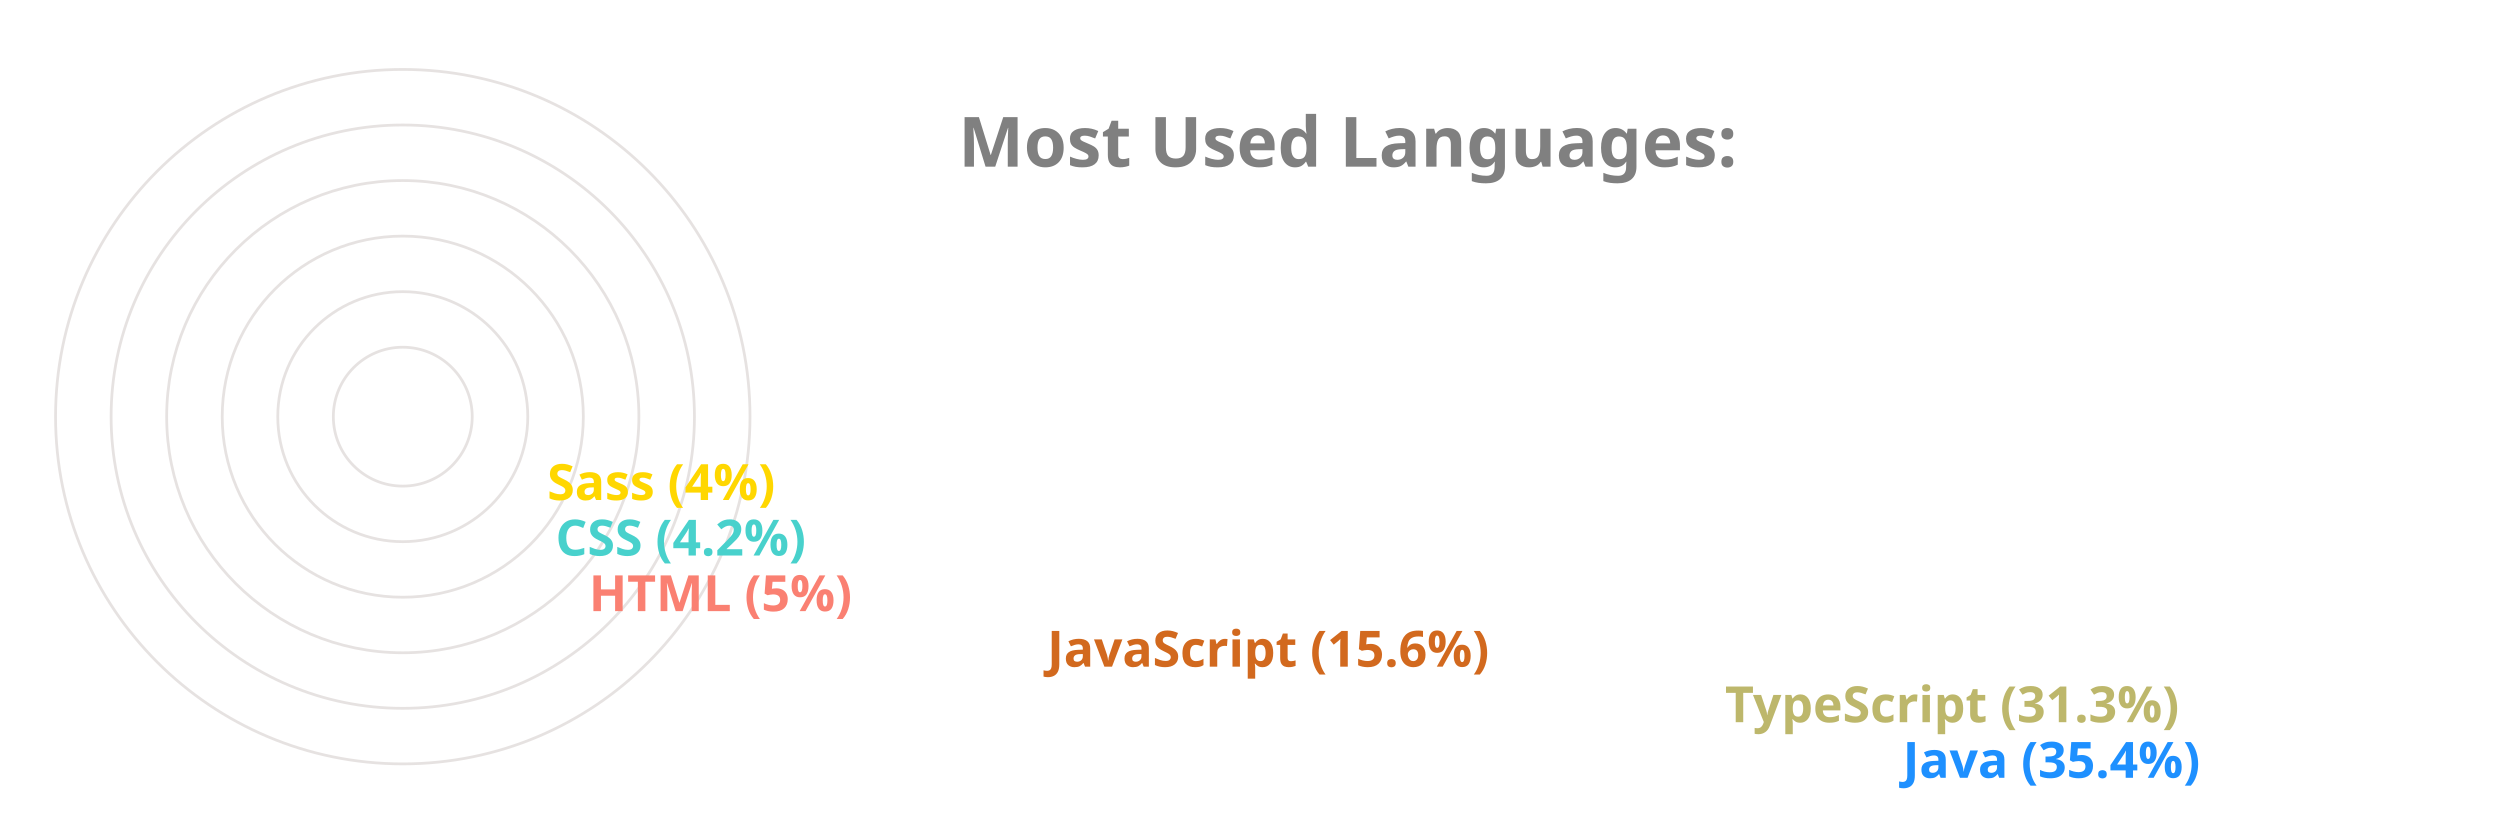
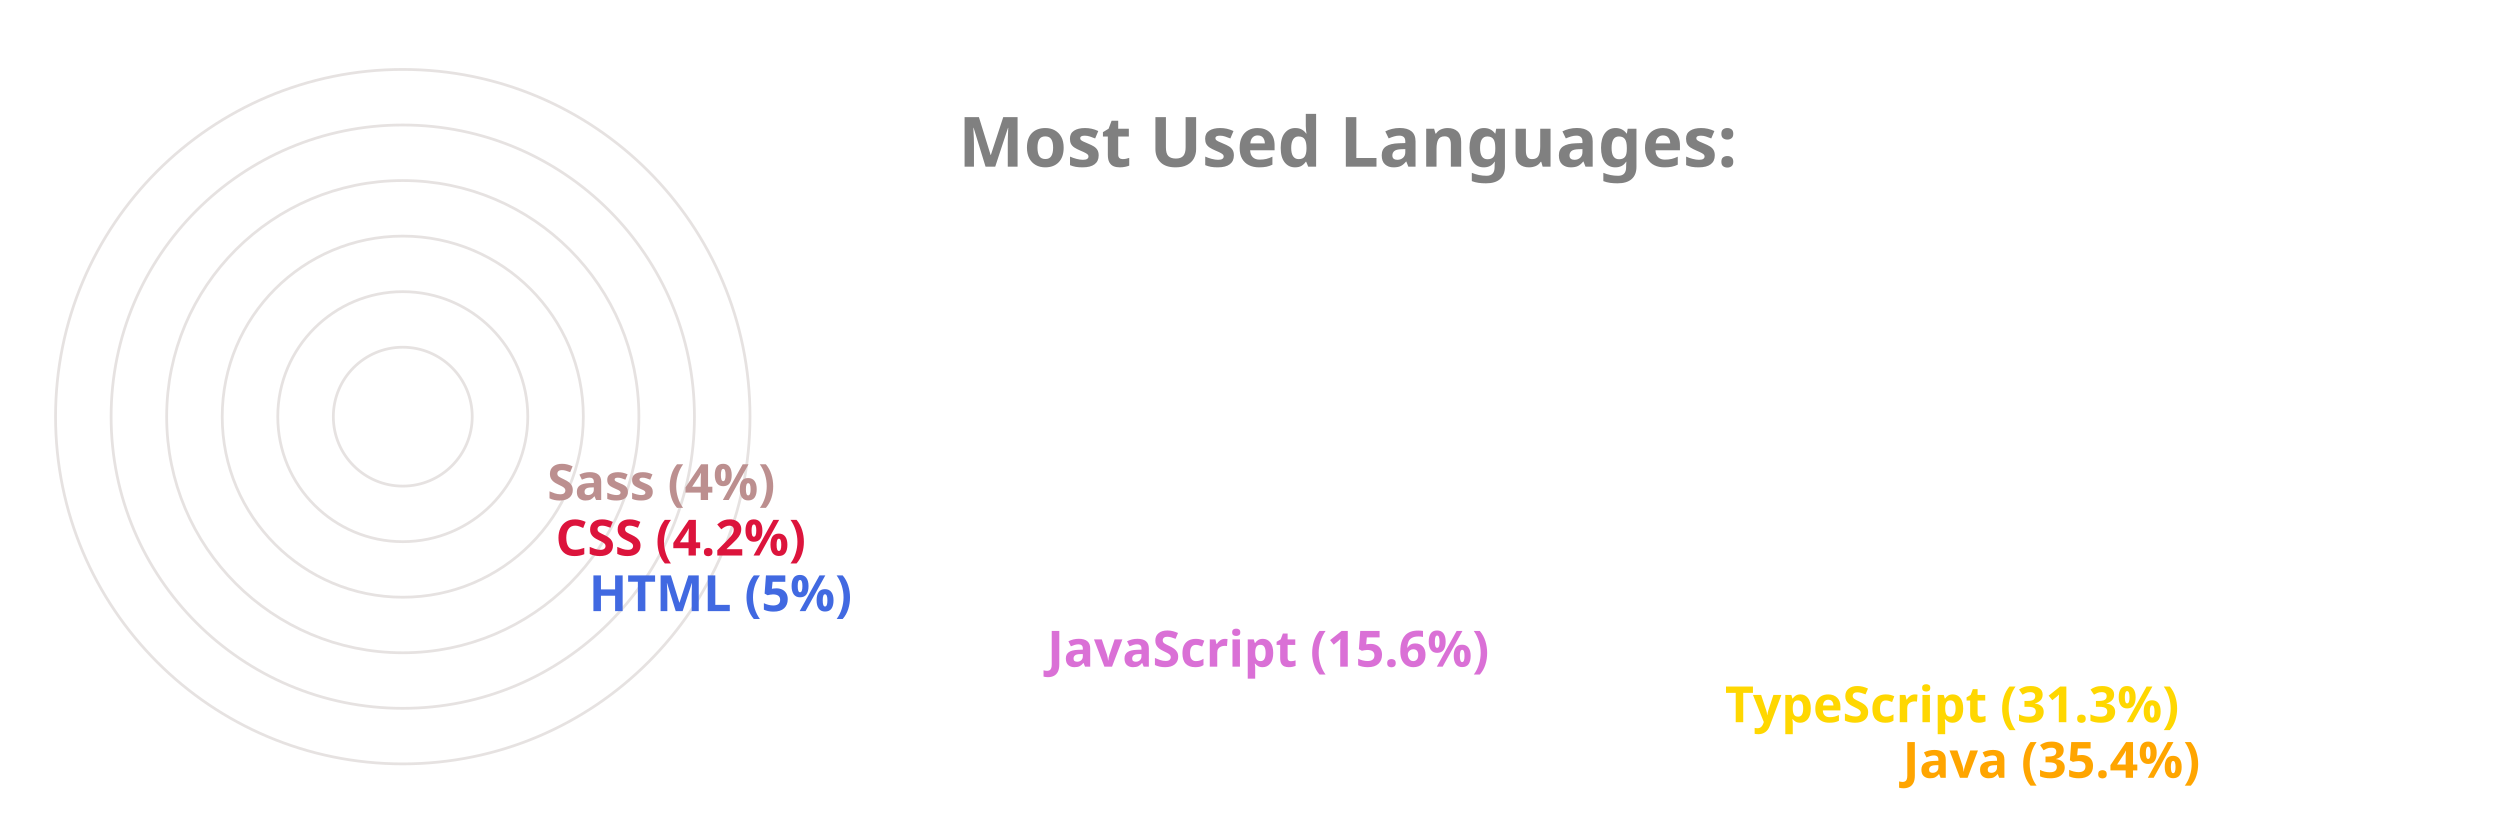
<svg xmlns="http://www.w3.org/2000/svg" viewBox="0 0 650 300" height="200px" width="600px">
  <style>
		.label {
			font: bold 25px sans-serif;
			color: #404040;
			-webkit-text-stroke: 1px white;
	  	}
		.name {
			font: bold 18px sans-serif;
			color: #404040;
	  	}

		.line {
			stroke-dasharray: 1000;
			stroke-dashoffset: 1000;
			animation: dash 3.5s ease-in-out forwards;	
			animation-iteration-count: infinite;
			animation-direction: alternate-reverse;
		}

		.path {
			stroke-dasharray: 1000;
			stroke-dashoffset: 1000;
			animation: dash 3.5s ease-in-out forwards;	
			animation-iteration-count: infinite;
			animation-direction: alternate-reverse;
		}
		  
		@keyframes dash {
			to {
				stroke-dashoffset: 0;
			}
		}

	</style>
  <g stroke="#E6E2E1" fill="none" stroke-width="1">
    <circle cx="20" cy="150" r="125" />
    <circle cx="20" cy="150" r="105" />
    <circle cx="20" cy="150" r="85" />
    <circle cx="20" cy="150" r="65" />
    <circle cx="20" cy="150" r="45" />
    <circle cx="20" cy="150" r="25" />
  </g>
  <g fill="none" stroke-width="20" class="line">
-     <line x2="550" y2="275" x1="20" y1="275" stroke="DodgerBlue" />
-     <line x2="486" y2="255" x1="20" y1="255" stroke="DarkKhaki" />
-     <line x2="242" y2="235" x1="20" y1="235" stroke="Chocolate" />
-     <line x2="77" y2="215" x1="20" y1="215" stroke="Salmon" />
-     <line x2="65" y2="195" x1="20" y1="195" stroke="MediumTurquoise" />
-     <line x2="62" y2="175" x1="20" y1="175" stroke="Gold" />
+     <line x2="550" y2="275" x1="20" y1="275" stroke="Orange" />
+     <line x2="486" y2="255" x1="20" y1="255" stroke="Gold" />
+     <line x2="242" y2="235" x1="20" y1="235" stroke="Orchid" />
+     <line x2="77" y2="215" x1="20" y1="215" stroke="RoyalBlue" />
+     <line x2="65" y2="195" x1="20" y1="195" stroke="Crimson" />
+     <line x2="62" y2="175" x1="20" y1="175" stroke="RosyBrown" />
  </g>
  <g fill="none" stroke-width="20" stroke-linecap="round" class="path">
-     <path d="M 20 275 A 125 125 45 0 1 -82 78" stroke="DodgerBlue" />
-     <path d="M 20 255 A 105 105 45 0 1 -70 95" stroke="DarkKhaki" />
-     <path d="M 20 235 A 85 85 45 0 1 -61 126" stroke="Chocolate" />
-     <path d="M 20 215 A 65 65 45 0 1 -44 144" stroke="Salmon" />
-     <path d="M 20 195 A 45 45 45 0 1 -24 146" stroke="MediumTurquoise" />
-     <path d="M 20 175 A 25 25 45 0 1 -4 148" stroke="Gold" />
+     <path d="M 20 275 A 125 125 45 0 1 -82 78" stroke="Orange" />
+     <path d="M 20 255 A 105 105 45 0 1 -70 95" stroke="Gold" />
+     <path d="M 20 235 A 85 85 45 0 1 -61 126" stroke="Orchid" />
+     <path d="M 20 215 A 65 65 45 0 1 -44 144" stroke="RoyalBlue" />
+     <path d="M 20 195 A 45 45 45 0 1 -24 146" stroke="Crimson" />
+     <path d="M 20 175 A 25 25 45 0 1 -4 148" stroke="RosyBrown" />
  </g>
  <g class="name">
-     <text x="560" y="280" fill="DodgerBlue">Java (35.4%)</text>
-     <text x="496" y="260" fill="DarkKhaki">TypeScript (31.3%)</text>
-     <text x="252" y="240" fill="Chocolate">JavaScript (15.6%)</text>
-     <text x="87" y="220" fill="Salmon">HTML (5%)</text>
-     <text x="75" y="200" fill="MediumTurquoise">CSS (4.2%)</text>
-     <text x="72" y="180" fill="Gold">Sass (4%)</text>
+     <text x="560" y="280" fill="Orange">Java (35.4%)</text>
+     <text x="496" y="260" fill="Gold">TypeScript (31.3%)</text>
+     <text x="252" y="240" fill="Orchid">JavaScript (15.6%)</text>
+     <text x="87" y="220" fill="RoyalBlue">HTML (5%)</text>
+     <text x="75" y="200" fill="Crimson">CSS (4.2%)</text>
+     <text x="72" y="180" fill="RosyBrown">Sass (4%)</text>
  </g>
  <g class="label">
    <text x="220" y="60" fill="grey">Most Used Languages:</text>
  </g>
</svg>
